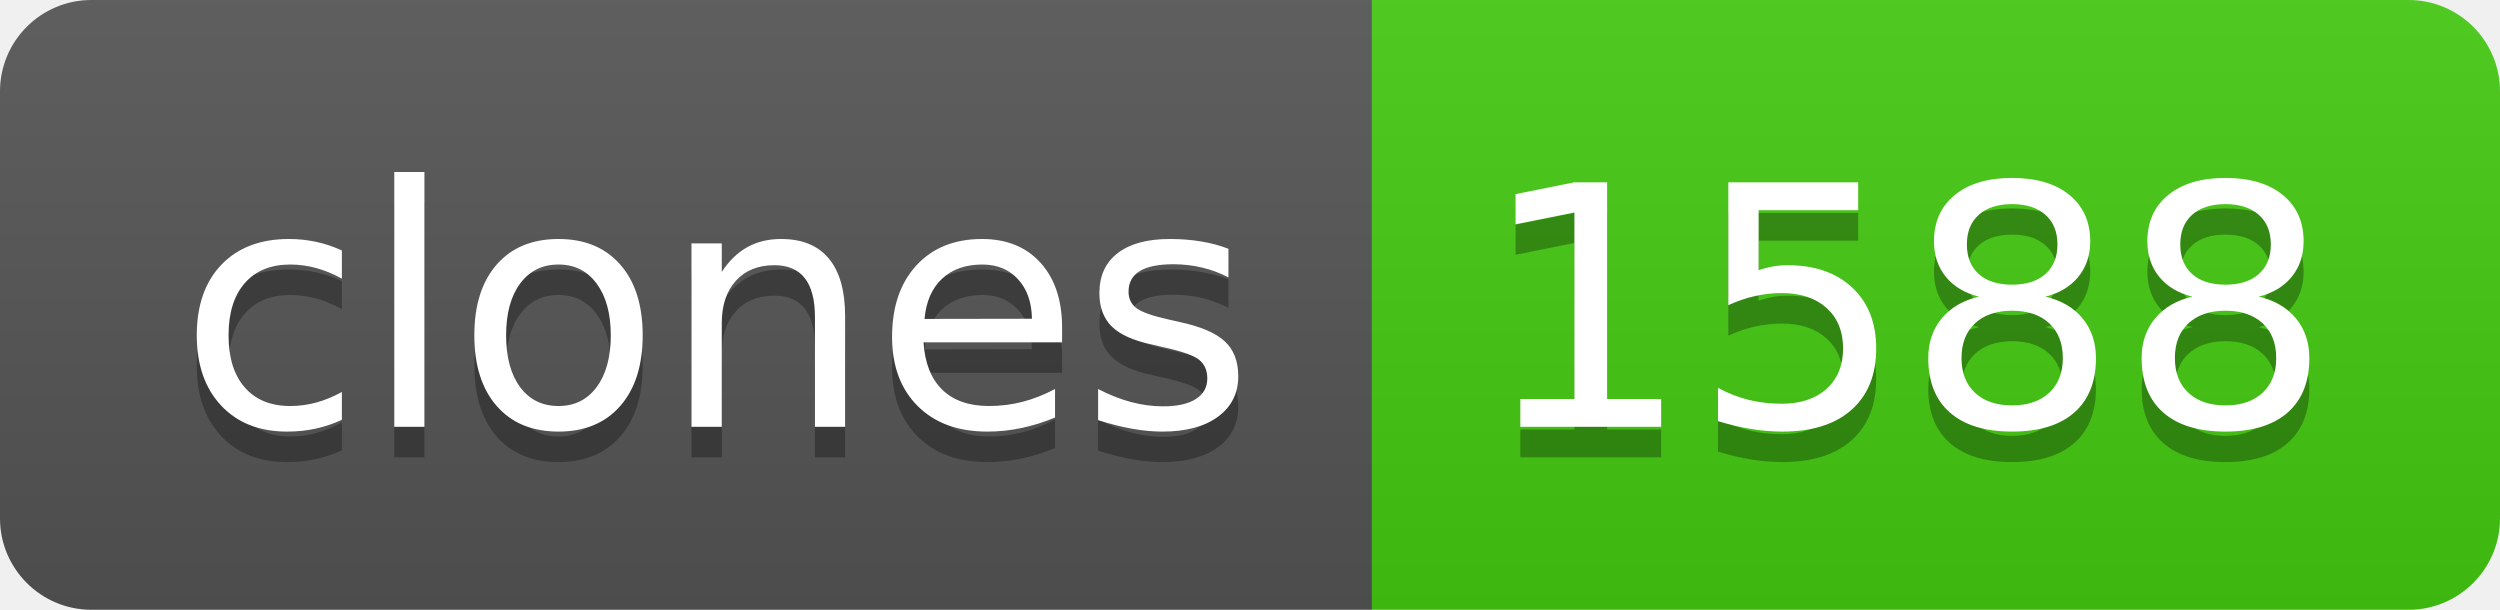
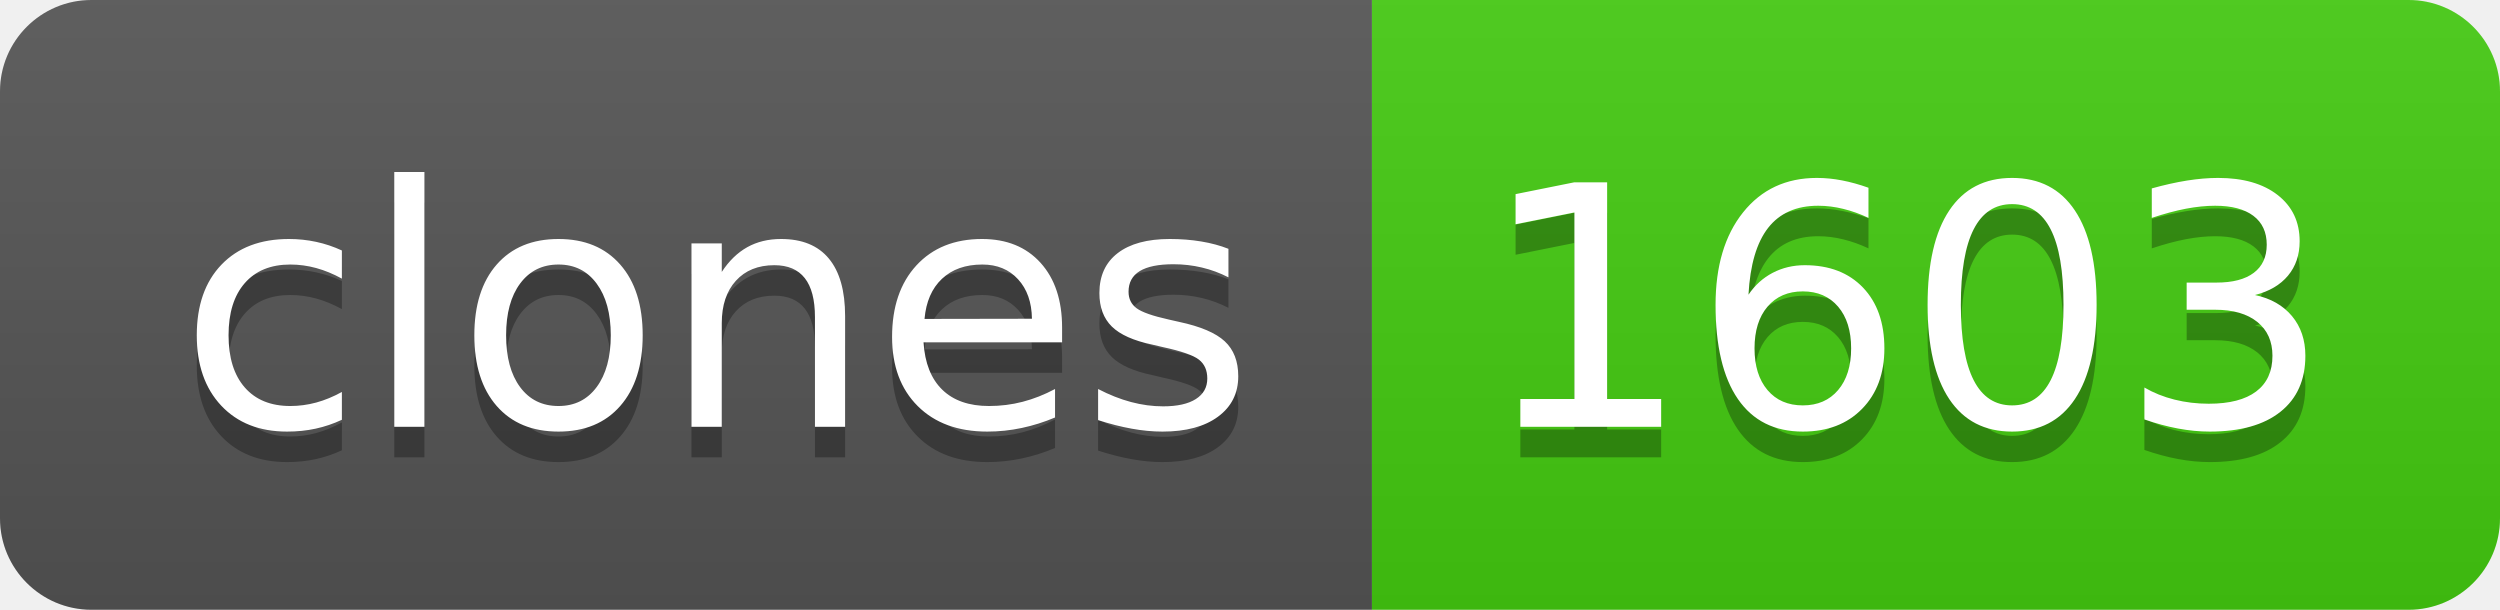
- <svg xmlns="http://www.w3.org/2000/svg" width="82" height="20" role="img" aria-label="clones: 1588">
+ <svg xmlns="http://www.w3.org/2000/svg" width="82" height="20" role="img" aria-label="clones: 1603">
  <linearGradient id="s" x2="0" y2="100%">
    <stop offset="0" stop-color="#bbb" stop-opacity=".1" />
    <stop offset="1" stop-opacity=".1" />
  </linearGradient>
  <clipPath id="r">
    <rect width="82" height="20" rx="3" fill="#fff" />
  </clipPath>
  <g clip-path="url(#r)">
    <rect width="45" height="20" fill="#555" />
    <rect x="45" width="37" height="20" fill="#4c1" />
    <rect width="82" height="20" fill="url(#s)" />
  </g>
  <g fill="#fff" text-anchor="middle" font-family="Verdana,Geneva,DejaVu Sans,sans-serif" text-rendering="geometricPrecision" font-size="110">
    <text aria-hidden="true" x="235" y="150" fill="#010101" fill-opacity=".3" transform="scale(.1)" textLength="350">clones</text>
    <text x="235" y="140" transform="scale(.1)" fill="#fff" textLength="350">clones</text>
-     <text aria-hidden="true" x="625" y="150" fill="#010101" fill-opacity=".3" transform="scale(.1)" textLength="270">1588</text>
-     <text x="625" y="140" transform="scale(.1)" fill="#fff" textLength="270">1588</text>
+     <text aria-hidden="true" x="625" y="150" fill="#010101" fill-opacity=".3" transform="scale(.1)" textLength="270">1603</text>
+     <text x="625" y="140" transform="scale(.1)" fill="#fff" textLength="270">1603</text>
  </g>
</svg>
